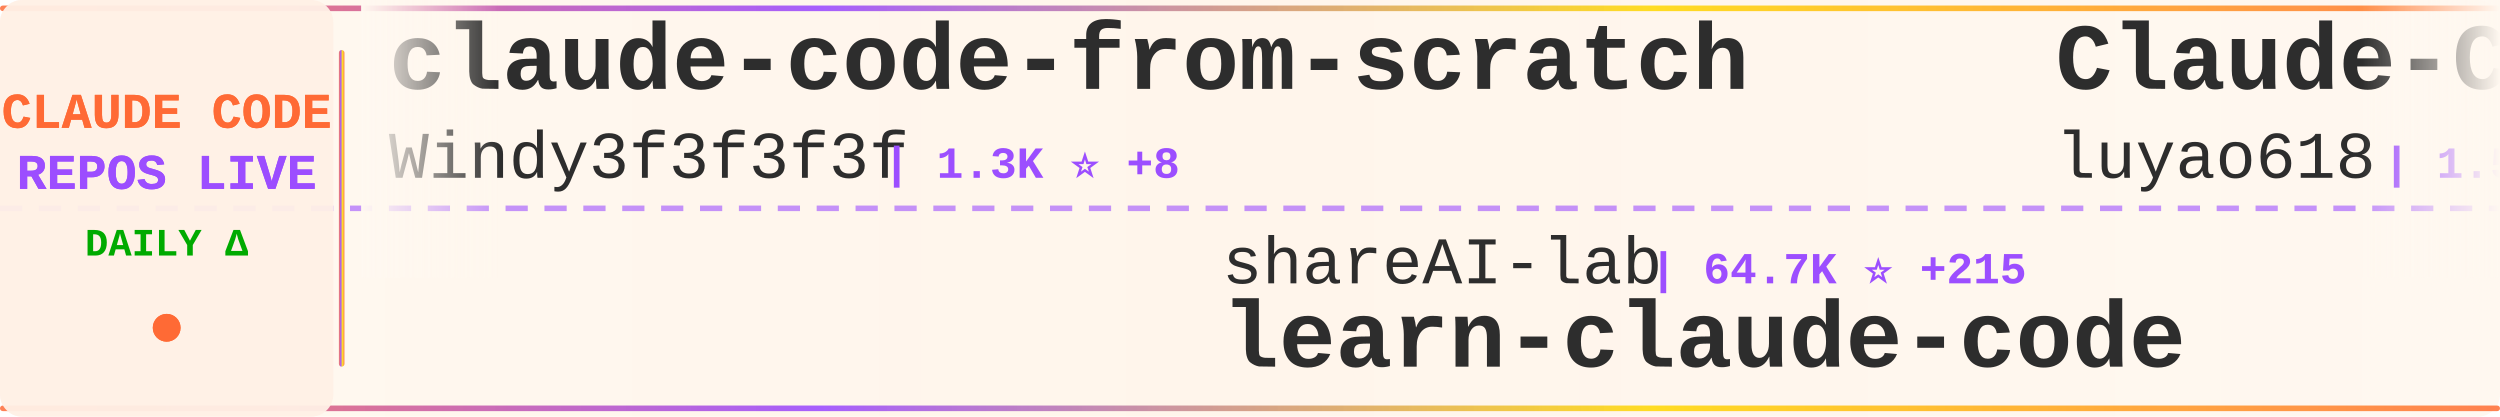
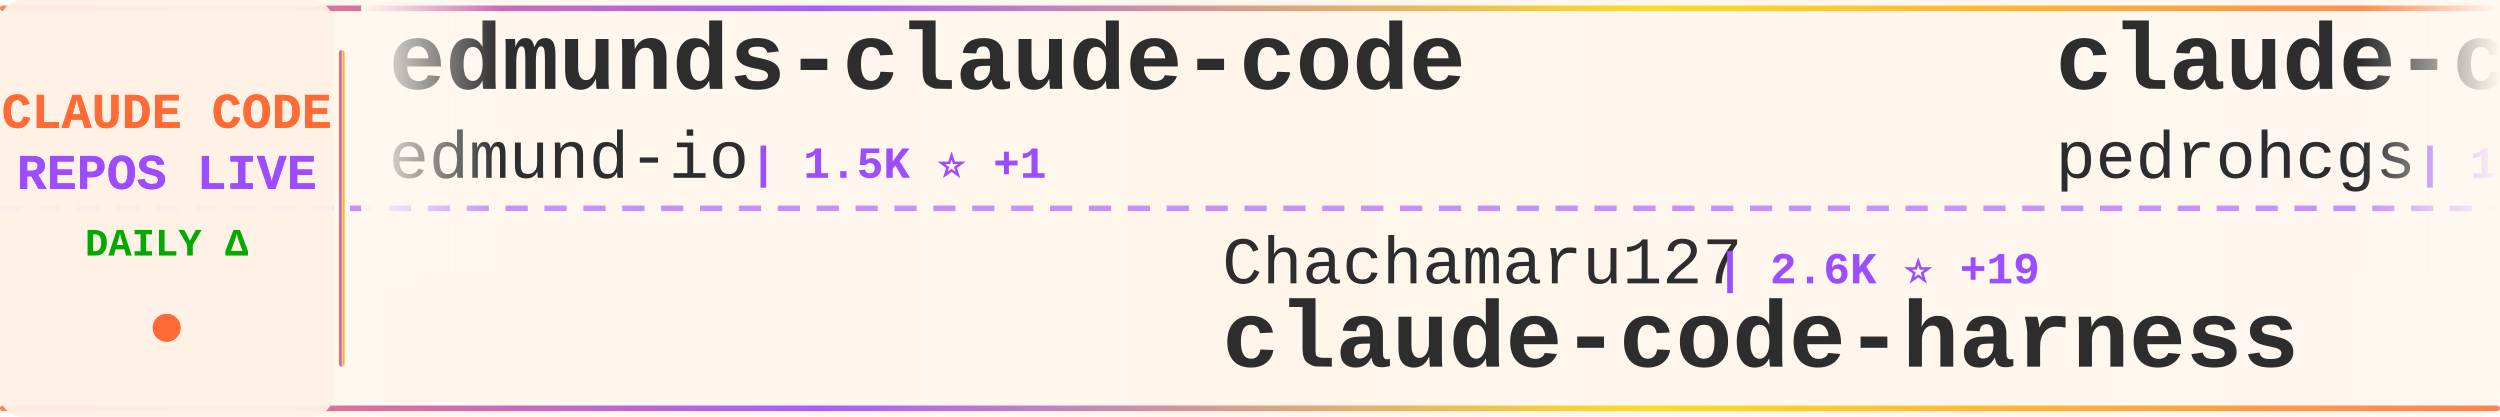
<svg xmlns="http://www.w3.org/2000/svg" width="900" height="150">
  <defs>
    <linearGradient id="tickerBg" x1="0%" y1="0%" x2="100%" y2="0%">
      <stop offset="0%" style="stop-color:#fff8f0;stop-opacity:0.98" />
      <stop offset="50%" style="stop-color:#fff5eb;stop-opacity:1" />
      <stop offset="100%" style="stop-color:#fff8f0;stop-opacity:0.98" />
    </linearGradient>
    <linearGradient id="borderGrad" x1="0%" y1="0%" x2="100%" y2="0%">
      <stop offset="0%" style="stop-color:#FF6B35;stop-opacity:0.85">
        <animate attributeName="stop-opacity" values="0.85;1;0.85" dur="2s" repeatCount="indefinite" />
      </stop>
      <stop offset="33%" style="stop-color:#9C4EFF;stop-opacity:0.9">
        <animate attributeName="stop-opacity" values="0.9;1;0.9" dur="2.2s" repeatCount="indefinite" />
      </stop>
      <stop offset="66%" style="stop-color:#FFD700;stop-opacity:0.85">
        <animate attributeName="stop-opacity" values="0.85;1;0.85" dur="1.8s" repeatCount="indefinite" />
      </stop>
      <stop offset="100%" style="stop-color:#FF6B35;stop-opacity:0.85">
        <animate attributeName="stop-opacity" values="0.85;1;0.85" dur="2s" repeatCount="indefinite" />
      </stop>
    </linearGradient>
    <filter id="textGlow">
      <feGaussianBlur stdDeviation="0.15" result="coloredBlur" />
      <feMerge>
        <feMergeNode in="coloredBlur" />
        <feMergeNode in="SourceGraphic" />
      </feMerge>
    </filter>
    <filter id="metricGlow">
      <feGaussianBlur stdDeviation="0.2" result="coloredBlur" />
      <feMerge>
        <feMergeNode in="coloredBlur" />
        <feMergeNode in="SourceGraphic" />
      </feMerge>
    </filter>
    <linearGradient id="leftFade" x1="0%" y1="0%" x2="100%" y2="0%">
      <stop offset="0%" style="stop-color:#fff8f0;stop-opacity:1" />
      <stop offset="100%" style="stop-color:#fff8f0;stop-opacity:0" />
    </linearGradient>
    <linearGradient id="rightFade" x1="0%" y1="0%" x2="100%" y2="0%">
      <stop offset="0%" style="stop-color:#fff8f0;stop-opacity:0" />
      <stop offset="100%" style="stop-color:#fff8f0;stop-opacity:1" />
    </linearGradient>
  </defs>
  <rect width="900" height="150" fill="url(#tickerBg)" rx="8" />
  <rect x="0" y="2" width="900" height="2" fill="url(#borderGrad)" rx="1" />
  <rect x="0" y="146" width="900" height="2" fill="url(#borderGrad)" rx="1" />
  <line x1="0" y1="75" x2="900" y2="75" stroke="#9C4EFF" stroke-width="2" stroke-dasharray="8 6" opacity="0.6" />
  <rect x="0" y="0" width="120" height="150" fill="#fff0e6" opacity="0.95" rx="8" />
  <text x="60" y="46" font-family="'Courier New', monospace" font-size="18" font-weight="bold" fill="#FF6B35" text-anchor="middle" filter="url(#textGlow)">
    CLAUDE CODE
  </text>
  <text x="60" y="68" font-family="'Courier New', monospace" font-size="18" font-weight="bold" fill="#9C4EFF" text-anchor="middle" filter="url(#textGlow)">
    REPOS LIVE
  </text>
  <text x="60" y="92" font-family="'Courier New', monospace" font-size="14" font-weight="bold" fill="#00aa00" text-anchor="middle">
    DAILY Δ
  </text>
  <circle cx="60" cy="118" r="5" fill="#FF6B35" filter="url(#metricGlow)">
    <animate attributeName="r" values="4;6;4" dur="1.5s" repeatCount="indefinite" />
    <animate attributeName="opacity" values="0.6;1;0.6" dur="1.5s" repeatCount="indefinite" />
  </circle>
  <rect x="122" y="18" width="2" height="114" fill="url(#borderGrad)" rx="1" />
  <clipPath id="tickerClip">
    <rect x="130" y="0" width="770" height="150" />
  </clipPath>
  <g clip-path="url(#tickerClip)">
    <g id="tickerItems">
      <animateTransform attributeName="transform" attributeType="XML" type="translate" from="0 0" to="-3000 0" dur="54s" repeatCount="indefinite" />
      <g transform="translate(0, 0)">
-         <text x="140" y="32" font-family="'Courier New', monospace" font-size="34" font-weight="bold" fill="#2d2d2d">claude-code-from-scratch</text>
-         <text x="140" y="64" font-family="'Courier New', monospace" font-size="24" font-weight="normal" fill="#2d2d2d" opacity="1.0">Windy3f3f3f3f</text>
-         <text x="318" y="64" font-family="'Courier New', monospace" font-size="16" font-weight="bold" fill="#9C4EFF"> | 1.3K ⭐ +8</text>
+         <text x="140" y="32" font-family="'Courier New', monospace" font-size="34" font-weight="bold" fill="#2d2d2d">edmunds-claude-code</text>
+         <text x="140" y="64" font-family="'Courier New', monospace" font-size="24" font-weight="normal" fill="#2d2d2d" opacity="1.0">edmund-io</text>
+         <text x="270" y="64" font-family="'Courier New', monospace" font-size="16" font-weight="bold" fill="#9C4EFF"> | 1.5K ⭐ +1</text>
      </g>
      <g transform="translate(300, 0)">
-         <text x="140" y="102" font-family="'Courier New', monospace" font-size="24" font-weight="normal" fill="#2d2d2d" opacity="1.0">shareAI-lab</text>
-         <text x="294" y="102" font-family="'Courier New', monospace" font-size="16" font-weight="bold" fill="#9C4EFF"> | 64.7K ⭐ +215</text>
-         <text x="140" y="132" font-family="'Courier New', monospace" font-size="34" font-weight="bold" fill="#2d2d2d">learn-claude-code</text>
+         <text x="140" y="102" font-family="'Courier New', monospace" font-size="24" font-weight="normal" fill="#2d2d2d" opacity="1.0">Chachamaru127</text>
+         <text x="318" y="102" font-family="'Courier New', monospace" font-size="16" font-weight="bold" fill="#9C4EFF"> | 2.6K ⭐ +19</text>
+         <text x="140" y="132" font-family="'Courier New', monospace" font-size="34" font-weight="bold" fill="#2d2d2d">claude-code-harness</text>
      </g>
      <g transform="translate(600, 0)">
-         <text x="140" y="32" font-family="'Courier New', monospace" font-size="34" font-weight="bold" fill="#2d2d2d">Claude-Code-Source-Study</text>
-         <text x="140" y="64" font-family="'Courier New', monospace" font-size="24" font-weight="normal" fill="#2d2d2d" opacity="1.0">luyao618</text>
-         <text x="258" y="64" font-family="'Courier New', monospace" font-size="16" font-weight="bold" fill="#9C4EFF"> | 1.5K ⭐ +3</text>
+         <text x="140" y="32" font-family="'Courier New', monospace" font-size="34" font-weight="bold" fill="#2d2d2d">claude-code-my-workflow</text>
+         <text x="140" y="64" font-family="'Courier New', monospace" font-size="24" font-weight="normal" fill="#2d2d2d" opacity="1.0">pedrohcgs</text>
+         <text x="270" y="64" font-family="'Courier New', monospace" font-size="16" font-weight="bold" fill="#9C4EFF"> | 1.2K ⭐ +6</text>
      </g>
      <g transform="translate(900, 0)">
-         <text x="140" y="102" font-family="'Courier New', monospace" font-size="24" font-weight="normal" fill="#2d2d2d" opacity="1.0">huangjia2019</text>
-         <text x="306" y="102" font-family="'Courier New', monospace" font-size="16" font-weight="bold" fill="#9C4EFF"> | 775 ⭐ +8</text>
-         <text x="140" y="132" font-family="'Courier New', monospace" font-size="34" font-weight="bold" fill="#2d2d2d">claude-code-engineering</text>
+         <text x="140" y="102" font-family="'Courier New', monospace" font-size="24" font-weight="normal" fill="#2d2d2d" opacity="1.0">Piebald-AI</text>
+         <text x="282" y="102" font-family="'Courier New', monospace" font-size="16" font-weight="bold" fill="#9C4EFF"> | 10.8K ⭐ +35</text>
+         <text x="140" y="132" font-family="'Courier New', monospace" font-size="34" font-weight="bold" fill="#2d2d2d">claude-code-system-promp...</text>
      </g>
      <g transform="translate(1200, 0)">
-         <text x="140" y="32" font-family="'Courier New', monospace" font-size="34" font-weight="bold" fill="#2d2d2d">sc-claude-code-files</text>
-         <text x="140" y="64" font-family="'Courier New', monospace" font-size="24" font-weight="normal" fill="#2d2d2d" opacity="1.0">https-deeplearning-ai</text>
-         <text x="414" y="64" font-family="'Courier New', monospace" font-size="16" font-weight="bold" fill="#9C4EFF"> | 522 ⭐</text>
+         <text x="140" y="32" font-family="'Courier New', monospace" font-size="34" font-weight="bold" fill="#2d2d2d">my-claude-code-setup</text>
+         <text x="140" y="64" font-family="'Courier New', monospace" font-size="24" font-weight="normal" fill="#2d2d2d" opacity="1.0">centminmod</text>
+         <text x="282" y="64" font-family="'Courier New', monospace" font-size="16" font-weight="bold" fill="#9C4EFF"> | 2.4K ⭐ +5</text>
      </g>
      <g transform="translate(1500, 0)">
-         <text x="140" y="102" font-family="'Courier New', monospace" font-size="24" font-weight="normal" fill="#2d2d2d" opacity="1.0">chauncygu</text>
-         <text x="270" y="102" font-family="'Courier New', monospace" font-size="16" font-weight="bold" fill="#9C4EFF"> | 2.6K ⭐ +3</text>
-         <text x="140" y="132" font-family="'Courier New', monospace" font-size="34" font-weight="bold" fill="#2d2d2d">collection-claude-code-s...</text>
+         <text x="140" y="102" font-family="'Courier New', monospace" font-size="24" font-weight="normal" fill="#2d2d2d" opacity="1.0">shanraisshan</text>
+         <text x="306" y="102" font-family="'Courier New', monospace" font-size="16" font-weight="bold" fill="#9C4EFF"> | 56.4K ⭐ +155</text>
+         <text x="140" y="132" font-family="'Courier New', monospace" font-size="34" font-weight="bold" fill="#2d2d2d">claude-code-best-practic...</text>
      </g>
      <g transform="translate(1800, 0)">
-         <text x="140" y="32" font-family="'Courier New', monospace" font-size="34" font-weight="bold" fill="#2d2d2d">awesome-claude-code-suba...</text>
-         <text x="140" y="64" font-family="'Courier New', monospace" font-size="24" font-weight="normal" fill="#2d2d2d" opacity="1.0">VoltAgent</text>
-         <text x="270" y="64" font-family="'Courier New', monospace" font-size="16" font-weight="bold" fill="#9C4EFF"> | 21.2K ⭐ +66</text>
+         <text x="140" y="32" font-family="'Courier New', monospace" font-size="34" font-weight="bold" fill="#2d2d2d">ralph-claude-code</text>
+         <text x="140" y="64" font-family="'Courier New', monospace" font-size="24" font-weight="normal" fill="#2d2d2d" opacity="1.0">frankbria</text>
+         <text x="270" y="64" font-family="'Courier New', monospace" font-size="16" font-weight="bold" fill="#9C4EFF"> | 9.3K ⭐ +6</text>
      </g>
      <g transform="translate(2100, 0)">
-         <text x="140" y="102" font-family="'Courier New', monospace" font-size="24" font-weight="normal" fill="#2d2d2d" opacity="1.0">nanocoai</text>
-         <text x="258" y="102" font-family="'Courier New', monospace" font-size="16" font-weight="bold" fill="#9C4EFF"> | 29.7K ⭐ +26</text>
-         <text x="140" y="132" font-family="'Courier New', monospace" font-size="34" font-weight="bold" fill="#2d2d2d">nanoclaw</text>
+         <text x="140" y="102" font-family="'Courier New', monospace" font-size="24" font-weight="normal" fill="#2d2d2d" opacity="1.0">ChrisWiles</text>
+         <text x="282" y="102" font-family="'Courier New', monospace" font-size="16" font-weight="bold" fill="#9C4EFF"> | 5.9K ⭐</text>
+         <text x="140" y="132" font-family="'Courier New', monospace" font-size="34" font-weight="bold" fill="#2d2d2d">claude-code-showcase</text>
      </g>
      <g transform="translate(2400, 0)">
-         <text x="140" y="32" font-family="'Courier New', monospace" font-size="34" font-weight="bold" fill="#2d2d2d">claude-code-router</text>
-         <text x="140" y="64" font-family="'Courier New', monospace" font-size="24" font-weight="normal" fill="#2d2d2d" opacity="1.0">musistudio</text>
-         <text x="282" y="64" font-family="'Courier New', monospace" font-size="16" font-weight="bold" fill="#9C4EFF"> | 34.7K ⭐ +35</text>
+         <text x="140" y="32" font-family="'Courier New', monospace" font-size="34" font-weight="bold" fill="#2d2d2d">claude-code-source-code-...</text>
+         <text x="140" y="64" font-family="'Courier New', monospace" font-size="24" font-weight="normal" fill="#2d2d2d" opacity="1.0">ghuntley</text>
+         <text x="258" y="64" font-family="'Courier New', monospace" font-size="16" font-weight="bold" fill="#9C4EFF"> | 980 ⭐</text>
      </g>
      <g transform="translate(2700, 0)">
-         <text x="140" y="102" font-family="'Courier New', monospace" font-size="24" font-weight="normal" fill="#2d2d2d" opacity="1.0">ChinaSiro</text>
-         <text x="270" y="102" font-family="'Courier New', monospace" font-size="16" font-weight="bold" fill="#9C4EFF"> | 9.3K ⭐ +7</text>
-         <text x="140" y="132" font-family="'Courier New', monospace" font-size="34" font-weight="bold" fill="#2d2d2d">claude-code-sourcemap</text>
+         <text x="140" y="102" font-family="'Courier New', monospace" font-size="24" font-weight="normal" fill="#2d2d2d" opacity="1.0">fazxes</text>
+         <text x="234" y="102" font-family="'Courier New', monospace" font-size="16" font-weight="bold" fill="#9C4EFF"> | 219 ⭐</text>
+         <text x="140" y="132" font-family="'Courier New', monospace" font-size="34" font-weight="bold" fill="#2d2d2d">Claude-code</text>
      </g>
      <g transform="translate(3000, 0)">
-         <text x="140" y="32" font-family="'Courier New', monospace" font-size="34" font-weight="bold" fill="#2d2d2d">claude-code-from-scratch</text>
-         <text x="140" y="64" font-family="'Courier New', monospace" font-size="24" font-weight="normal" fill="#2d2d2d" opacity="1.0">Windy3f3f3f3f</text>
-         <text x="318" y="64" font-family="'Courier New', monospace" font-size="16" font-weight="bold" fill="#9C4EFF"> | 1.3K ⭐ +8</text>
+         <text x="140" y="32" font-family="'Courier New', monospace" font-size="34" font-weight="bold" fill="#2d2d2d">edmunds-claude-code</text>
+         <text x="140" y="64" font-family="'Courier New', monospace" font-size="24" font-weight="normal" fill="#2d2d2d" opacity="1.0">edmund-io</text>
+         <text x="270" y="64" font-family="'Courier New', monospace" font-size="16" font-weight="bold" fill="#9C4EFF"> | 1.5K ⭐ +1</text>
      </g>
      <g transform="translate(3300, 0)">
-         <text x="140" y="102" font-family="'Courier New', monospace" font-size="24" font-weight="normal" fill="#2d2d2d" opacity="1.0">shareAI-lab</text>
-         <text x="294" y="102" font-family="'Courier New', monospace" font-size="16" font-weight="bold" fill="#9C4EFF"> | 64.7K ⭐ +215</text>
-         <text x="140" y="132" font-family="'Courier New', monospace" font-size="34" font-weight="bold" fill="#2d2d2d">learn-claude-code</text>
+         <text x="140" y="102" font-family="'Courier New', monospace" font-size="24" font-weight="normal" fill="#2d2d2d" opacity="1.0">Chachamaru127</text>
+         <text x="318" y="102" font-family="'Courier New', monospace" font-size="16" font-weight="bold" fill="#9C4EFF"> | 2.6K ⭐ +19</text>
+         <text x="140" y="132" font-family="'Courier New', monospace" font-size="34" font-weight="bold" fill="#2d2d2d">claude-code-harness</text>
      </g>
      <g transform="translate(3600, 0)">
-         <text x="140" y="32" font-family="'Courier New', monospace" font-size="34" font-weight="bold" fill="#2d2d2d">Claude-Code-Source-Study</text>
-         <text x="140" y="64" font-family="'Courier New', monospace" font-size="24" font-weight="normal" fill="#2d2d2d" opacity="1.0">luyao618</text>
-         <text x="258" y="64" font-family="'Courier New', monospace" font-size="16" font-weight="bold" fill="#9C4EFF"> | 1.5K ⭐ +3</text>
+         <text x="140" y="32" font-family="'Courier New', monospace" font-size="34" font-weight="bold" fill="#2d2d2d">claude-code-my-workflow</text>
+         <text x="140" y="64" font-family="'Courier New', monospace" font-size="24" font-weight="normal" fill="#2d2d2d" opacity="1.0">pedrohcgs</text>
+         <text x="270" y="64" font-family="'Courier New', monospace" font-size="16" font-weight="bold" fill="#9C4EFF"> | 1.2K ⭐ +6</text>
      </g>
      <g transform="translate(3900, 0)">
-         <text x="140" y="102" font-family="'Courier New', monospace" font-size="24" font-weight="normal" fill="#2d2d2d" opacity="1.0">huangjia2019</text>
-         <text x="306" y="102" font-family="'Courier New', monospace" font-size="16" font-weight="bold" fill="#9C4EFF"> | 775 ⭐ +8</text>
-         <text x="140" y="132" font-family="'Courier New', monospace" font-size="34" font-weight="bold" fill="#2d2d2d">claude-code-engineering</text>
+         <text x="140" y="102" font-family="'Courier New', monospace" font-size="24" font-weight="normal" fill="#2d2d2d" opacity="1.0">Piebald-AI</text>
+         <text x="282" y="102" font-family="'Courier New', monospace" font-size="16" font-weight="bold" fill="#9C4EFF"> | 10.8K ⭐ +35</text>
+         <text x="140" y="132" font-family="'Courier New', monospace" font-size="34" font-weight="bold" fill="#2d2d2d">claude-code-system-promp...</text>
      </g>
    </g>
  </g>
  <rect x="130" y="0" width="50" height="100" fill="url(#leftFade)" />
  <rect x="850" y="0" width="50" height="100" fill="url(#rightFade)" />
</svg>
